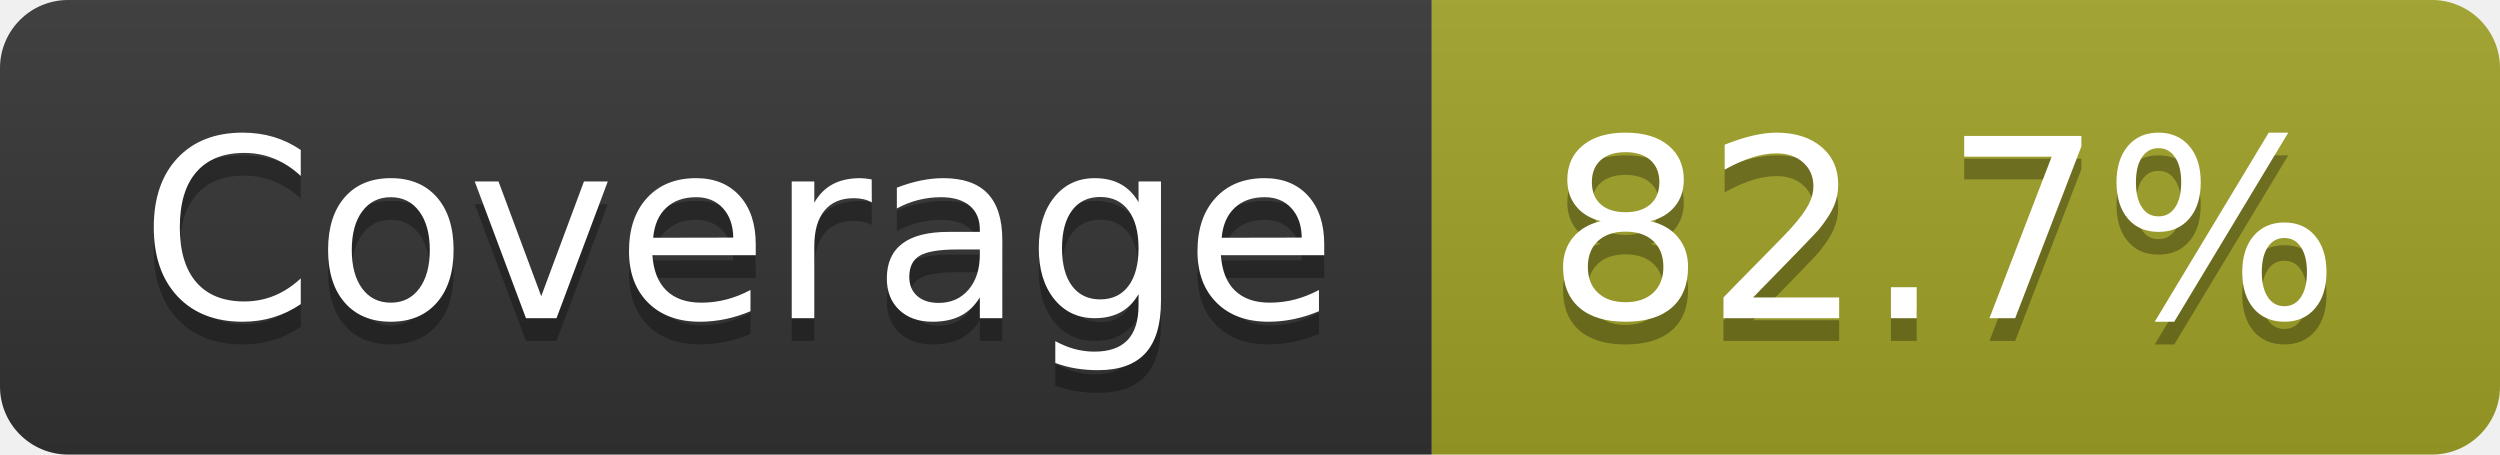
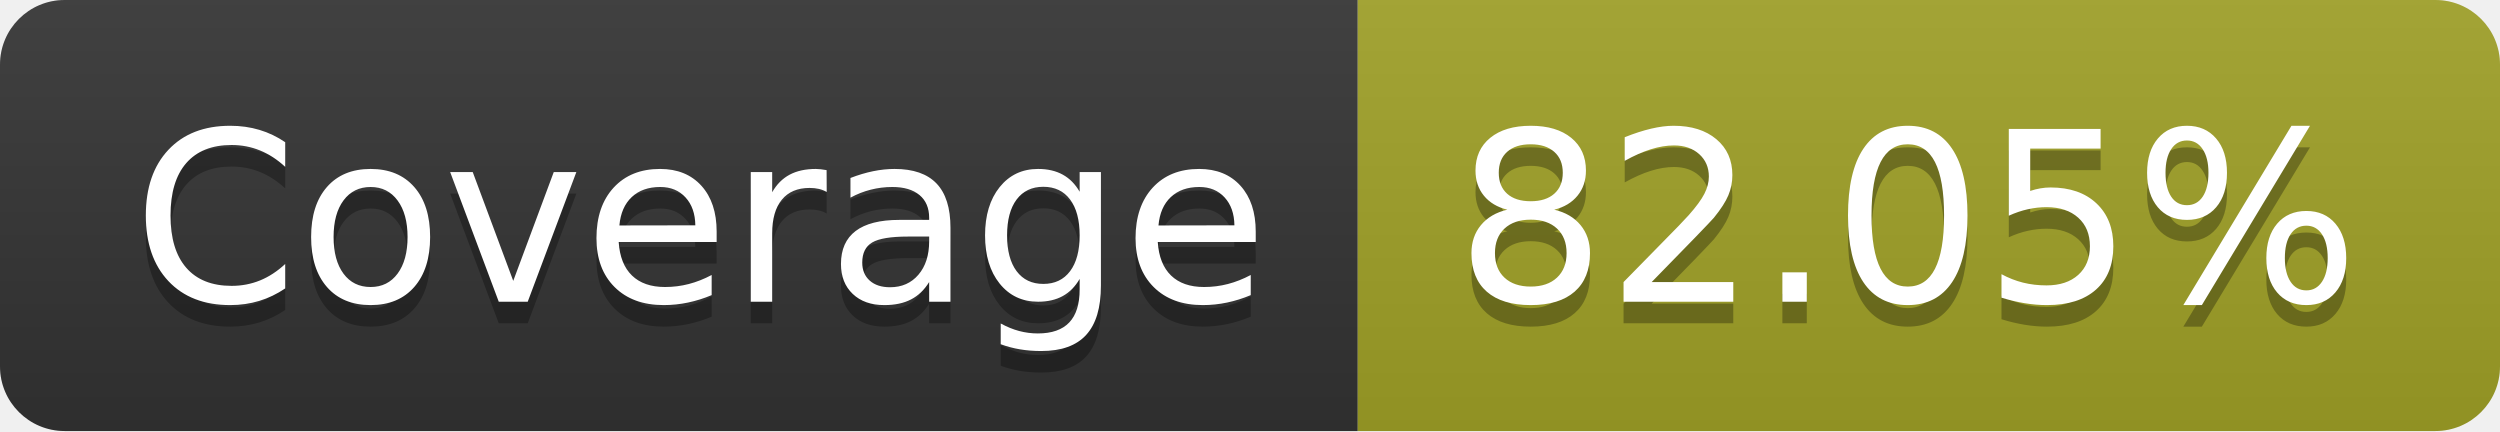
- <svg xmlns="http://www.w3.org/2000/svg" width="110" height="20" role="img" aria-label="Coverage: 82.7%">
+ <svg xmlns="http://www.w3.org/2000/svg" width="116" height="20" role="img" aria-label="Coverage: 82.05%">
  <linearGradient id="s" x2="0" y2="100%">
    <stop offset="0" stop-color="#bbb" stop-opacity=".1" />
    <stop offset="1" stop-opacity=".1" />
  </linearGradient>
  <clipPath id="r">
-     <rect width="110" height="20" rx="3" fill="#fff" />
+     <rect width="116" height="20" rx="3" fill="#fff" />
  </clipPath>
  <g clip-path="url(#r)">
    <rect width="63" height="20" fill="#333" />
-     <rect x="63" width="47" height="20" fill="#a0a127" />
-     <rect width="110" height="20" fill="url(#s)" />
+     <rect x="63" width="53" height="20" fill="#a0a127" />
+     <rect width="116" height="20" fill="url(#s)" />
  </g>
  <g fill="#fff" text-anchor="middle" font-family="Verdana,Geneva,DejaVu Sans,sans-serif" text-rendering="geometricPrecision" font-size="110">
    <text aria-hidden="true" x="325" y="150" fill="#010101" fill-opacity=".3" transform="scale(.1)" textLength="530">Coverage</text>
    <text x="325" y="140" transform="scale(.1)" fill="#fff" textLength="530">Coverage</text>
-     <text aria-hidden="true" x="855" y="150" fill="#010101" fill-opacity=".3" transform="scale(.1)" textLength="370">82.7%</text>
-     <text x="855" y="140" transform="scale(.1)" fill="#fff" textLength="370">82.7%</text>
+     <text aria-hidden="true" x="885" y="150" fill="#010101" fill-opacity=".3" transform="scale(.1)" textLength="430">82.05%</text>
+     <text x="885" y="140" transform="scale(.1)" fill="#fff" textLength="430">82.05%</text>
  </g>
</svg>
